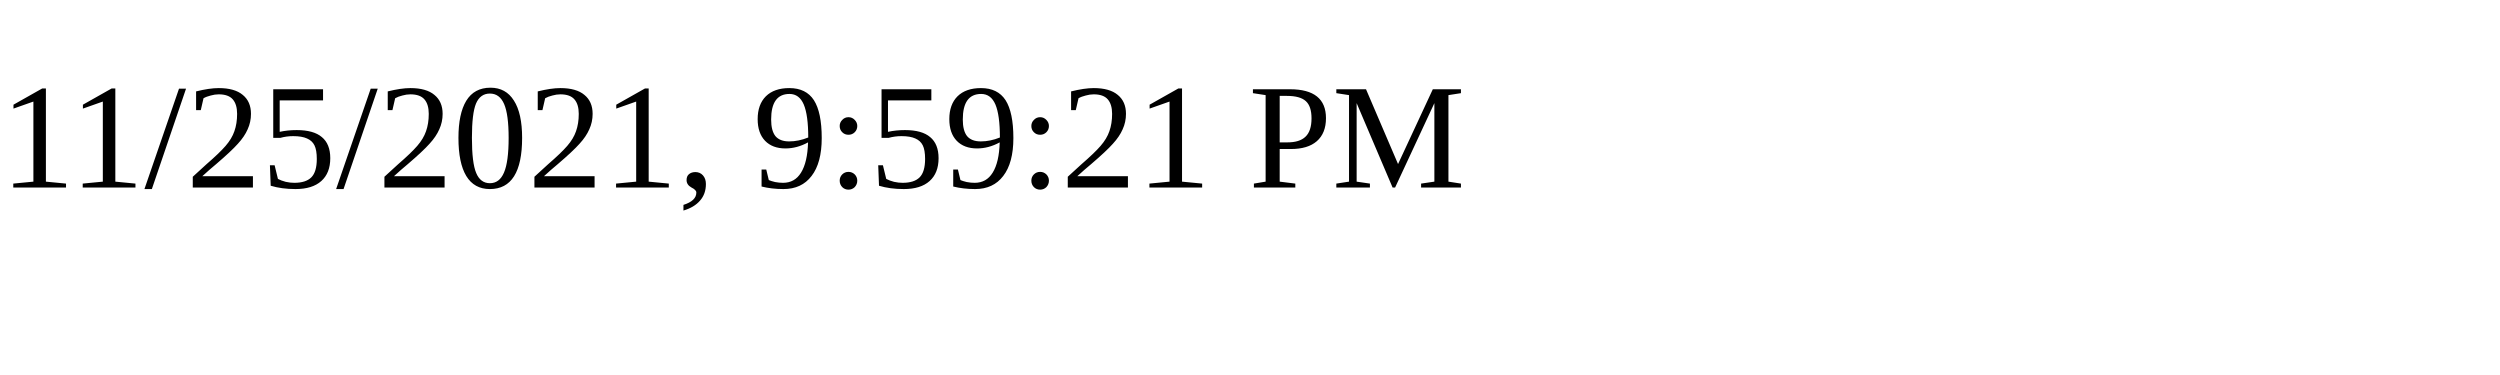
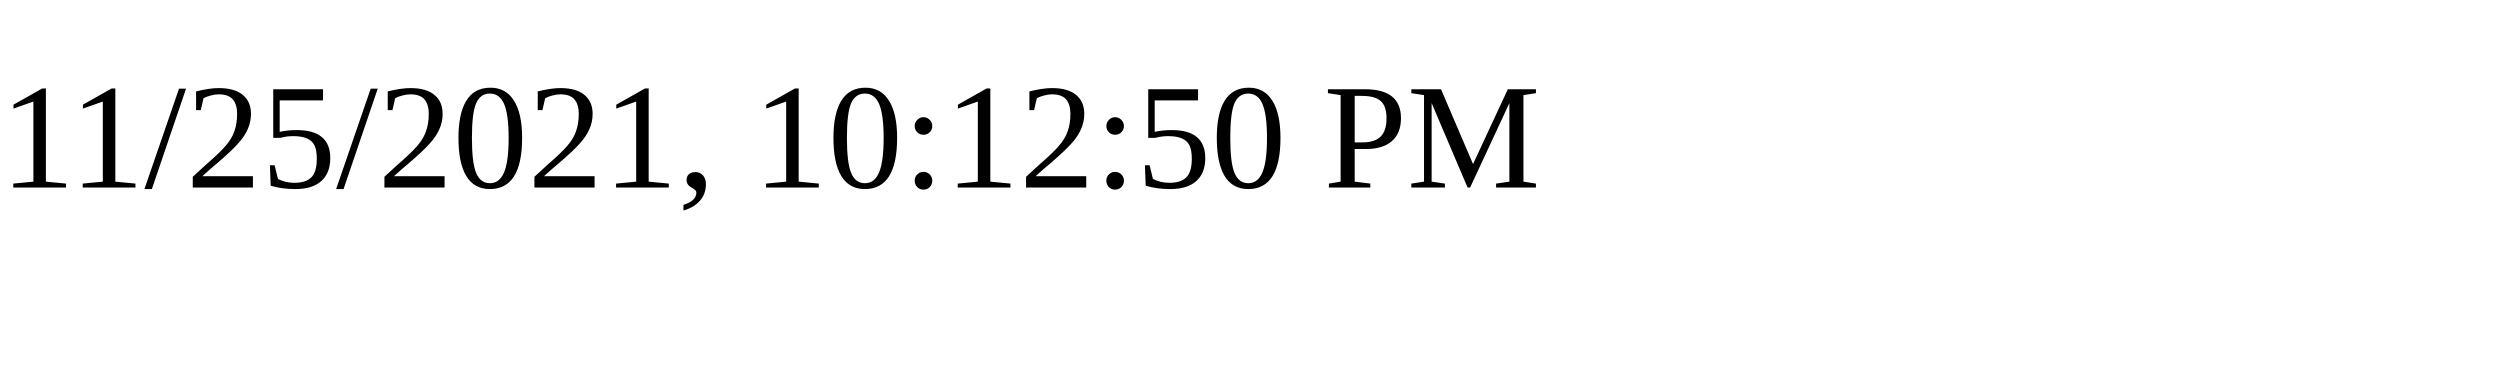
<svg xmlns="http://www.w3.org/2000/svg" height="30" width="200">
-   <text x="0" y="15">11/25/2021, 9:59:21 PM</text>
+   <text x="0" y="15">11/25/2021, 10:12:50 PM</text>
</svg>
